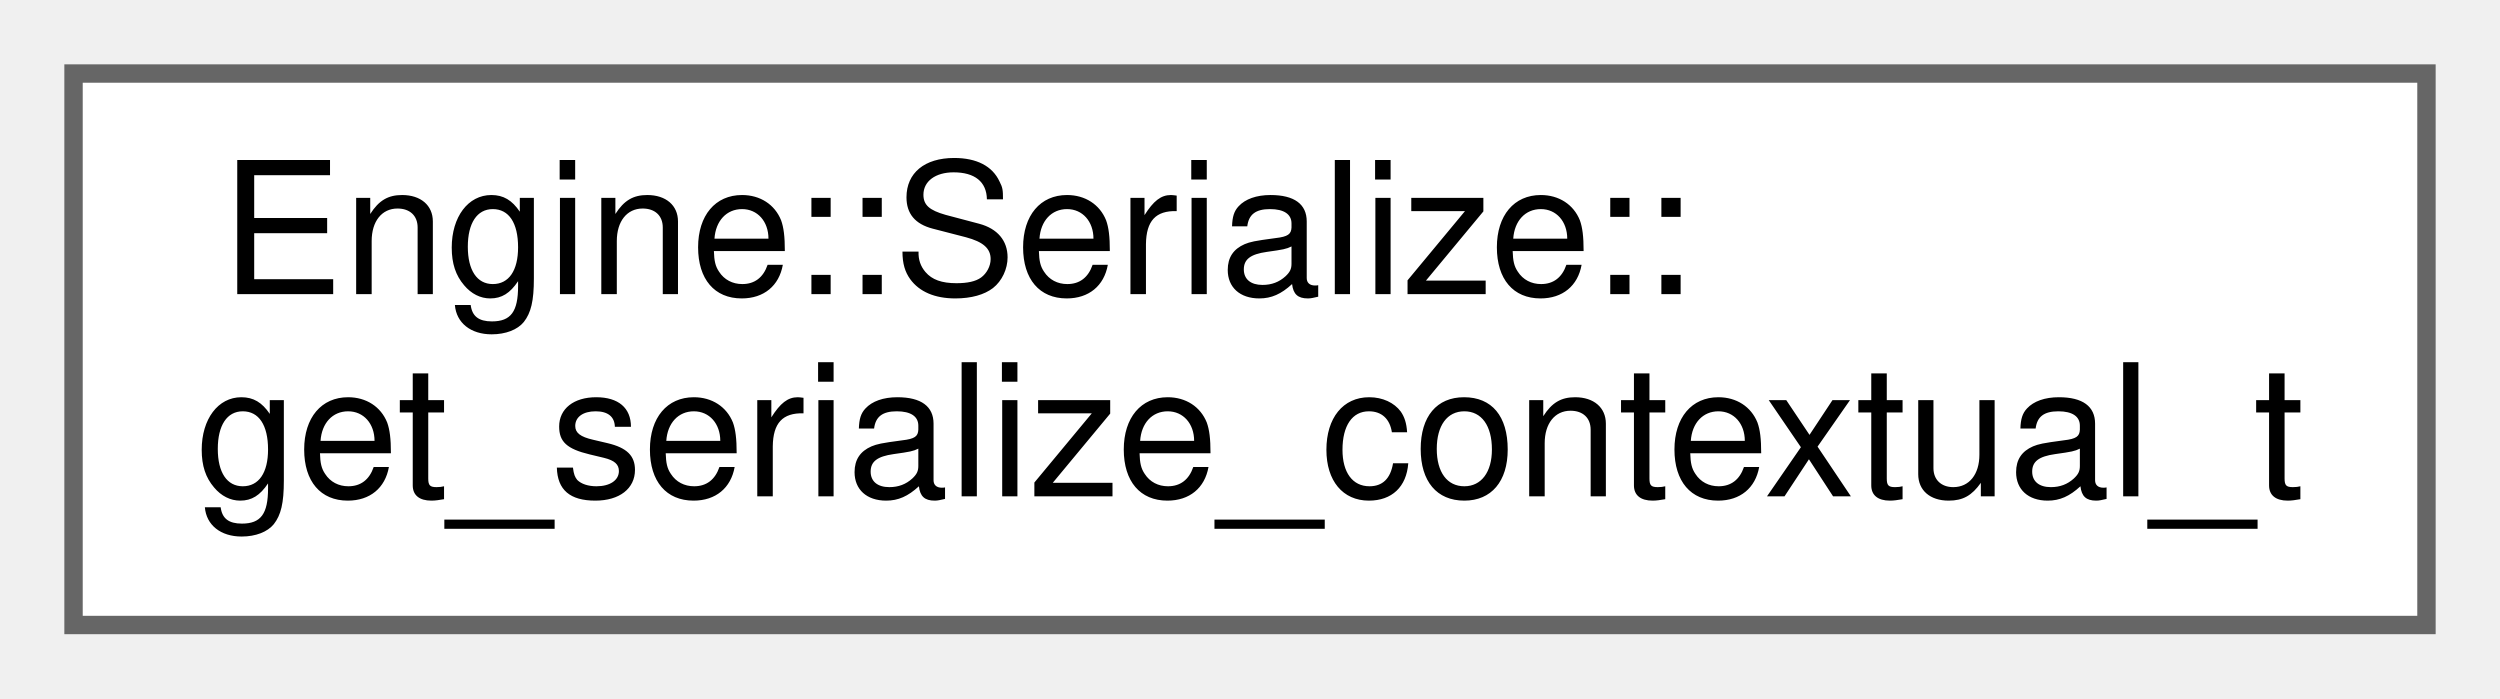
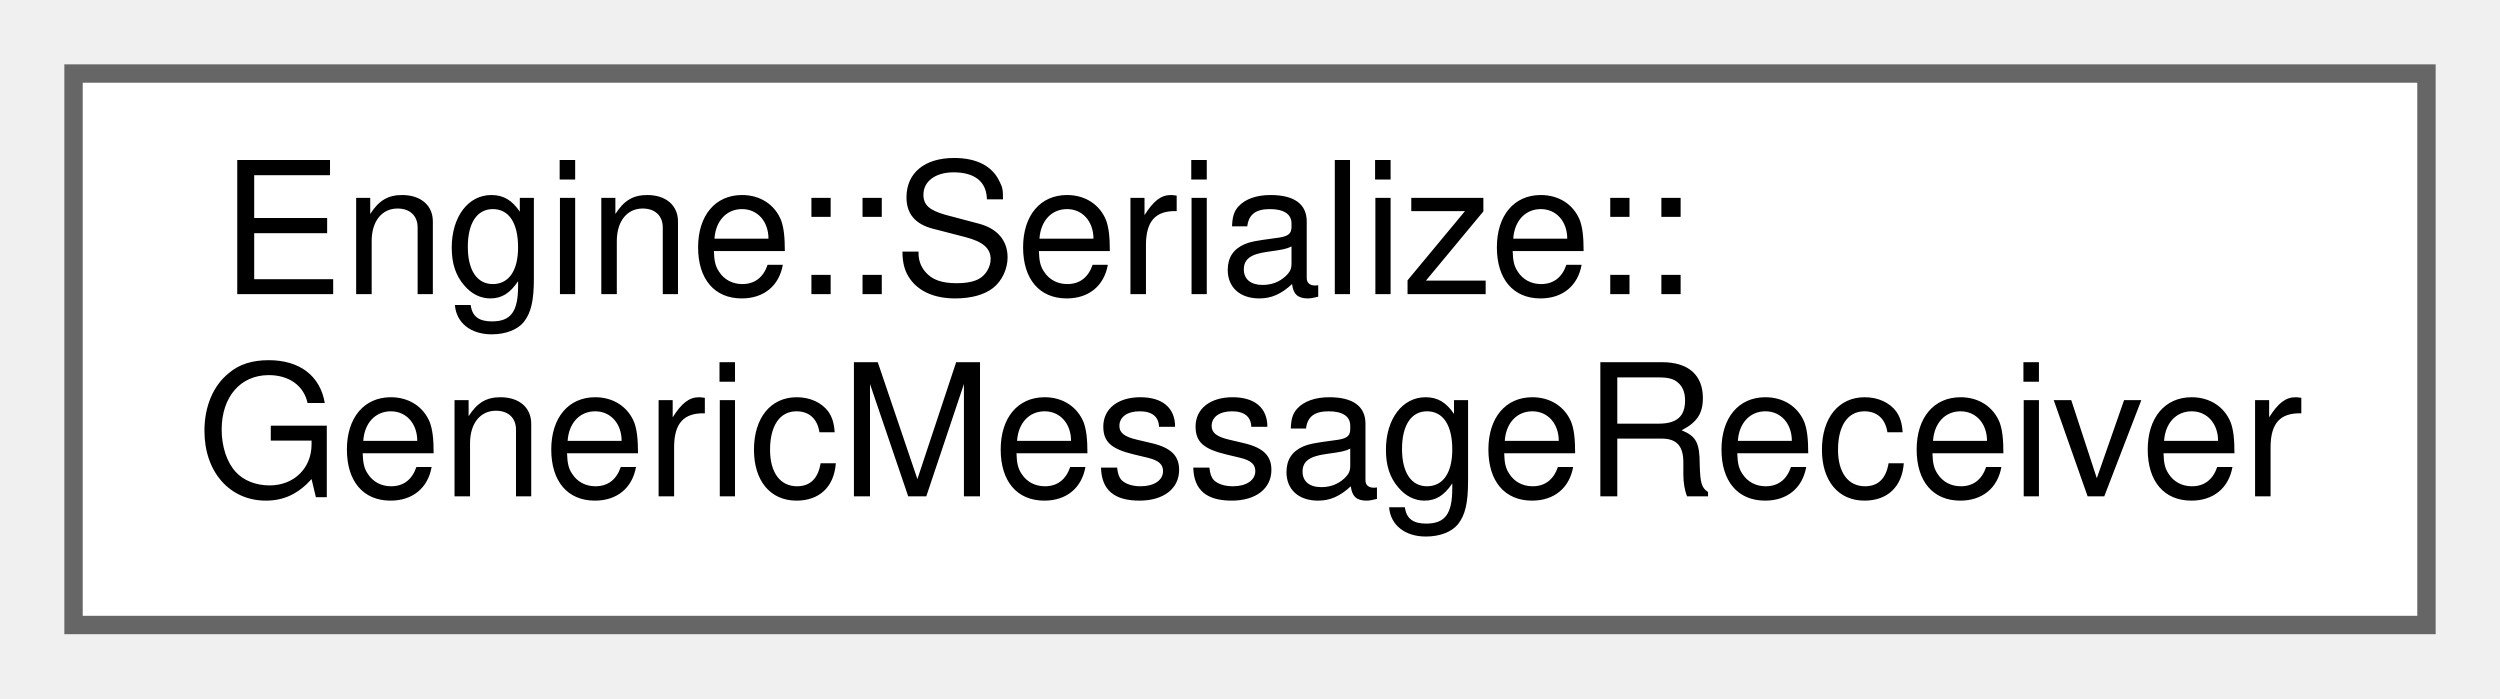
<svg xmlns="http://www.w3.org/2000/svg" xmlns:xlink="http://www.w3.org/1999/xlink" width="136pt" height="38pt" viewBox="0.00 0.00 136.00 38.00">
  <g id="graph0" class="graph" transform="scale(1 1) rotate(0) translate(4 34)">
    <g id="node1" class="node">
      <g id="a_node1">
-         <a xlink:href="struct_engine_1_1_serialize_1_1get__serialize__contextual__t.html" target="_top" xlink:title=" ">
+         <a xlink:href="struct_engine_1_1_serialize_1_1_generic_message_receiver.html" target="_top" xlink:title=" ">
          <polygon fill="white" stroke="#666666" points="128,-30 0,-30 0,0 128,0 128,-30" />
          <text text-anchor="start" x="8" y="-18" font-family="Helvetica,sans-Serif" font-size="10.00">Engine::Serialize::</text>
-           <text text-anchor="middle" x="64" y="-7" font-family="Helvetica,sans-Serif" font-size="10.00">get_serialize_contextual_t</text>
+           <text text-anchor="middle" x="64" y="-7" font-family="Helvetica,sans-Serif" font-size="10.00">GenericMessageReceiver</text>
        </a>
      </g>
    </g>
  </g>
</svg>
